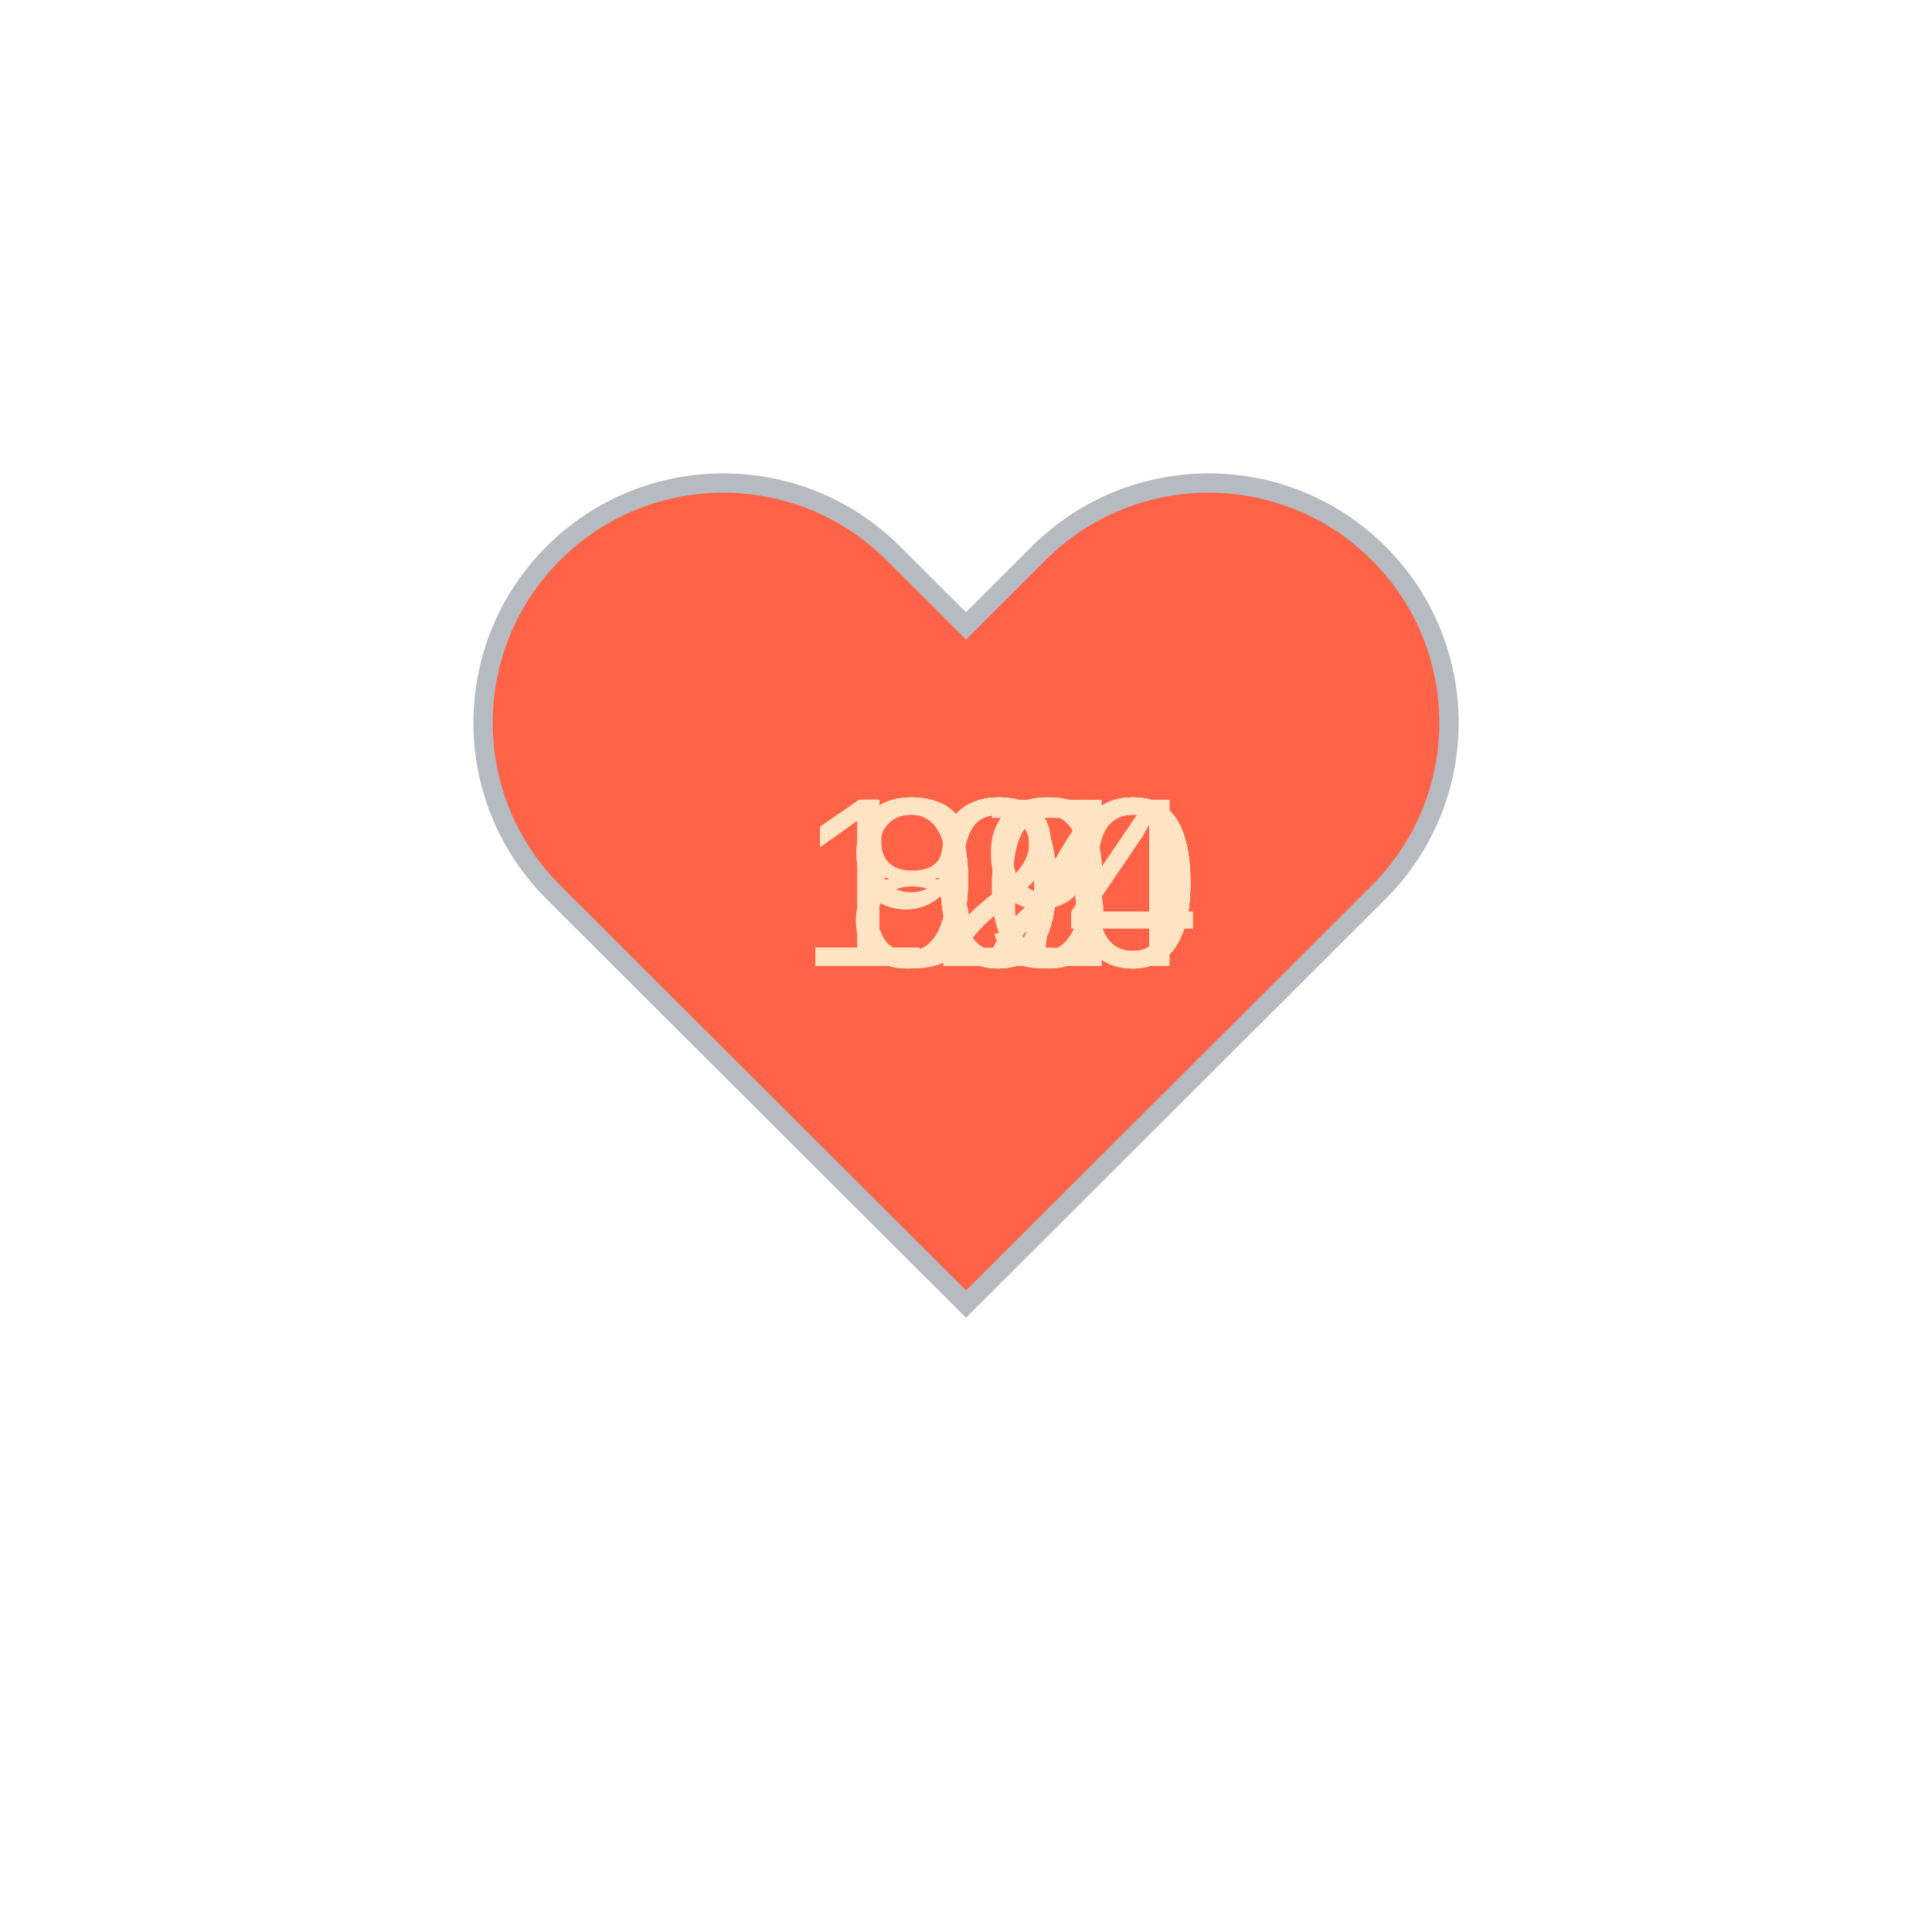
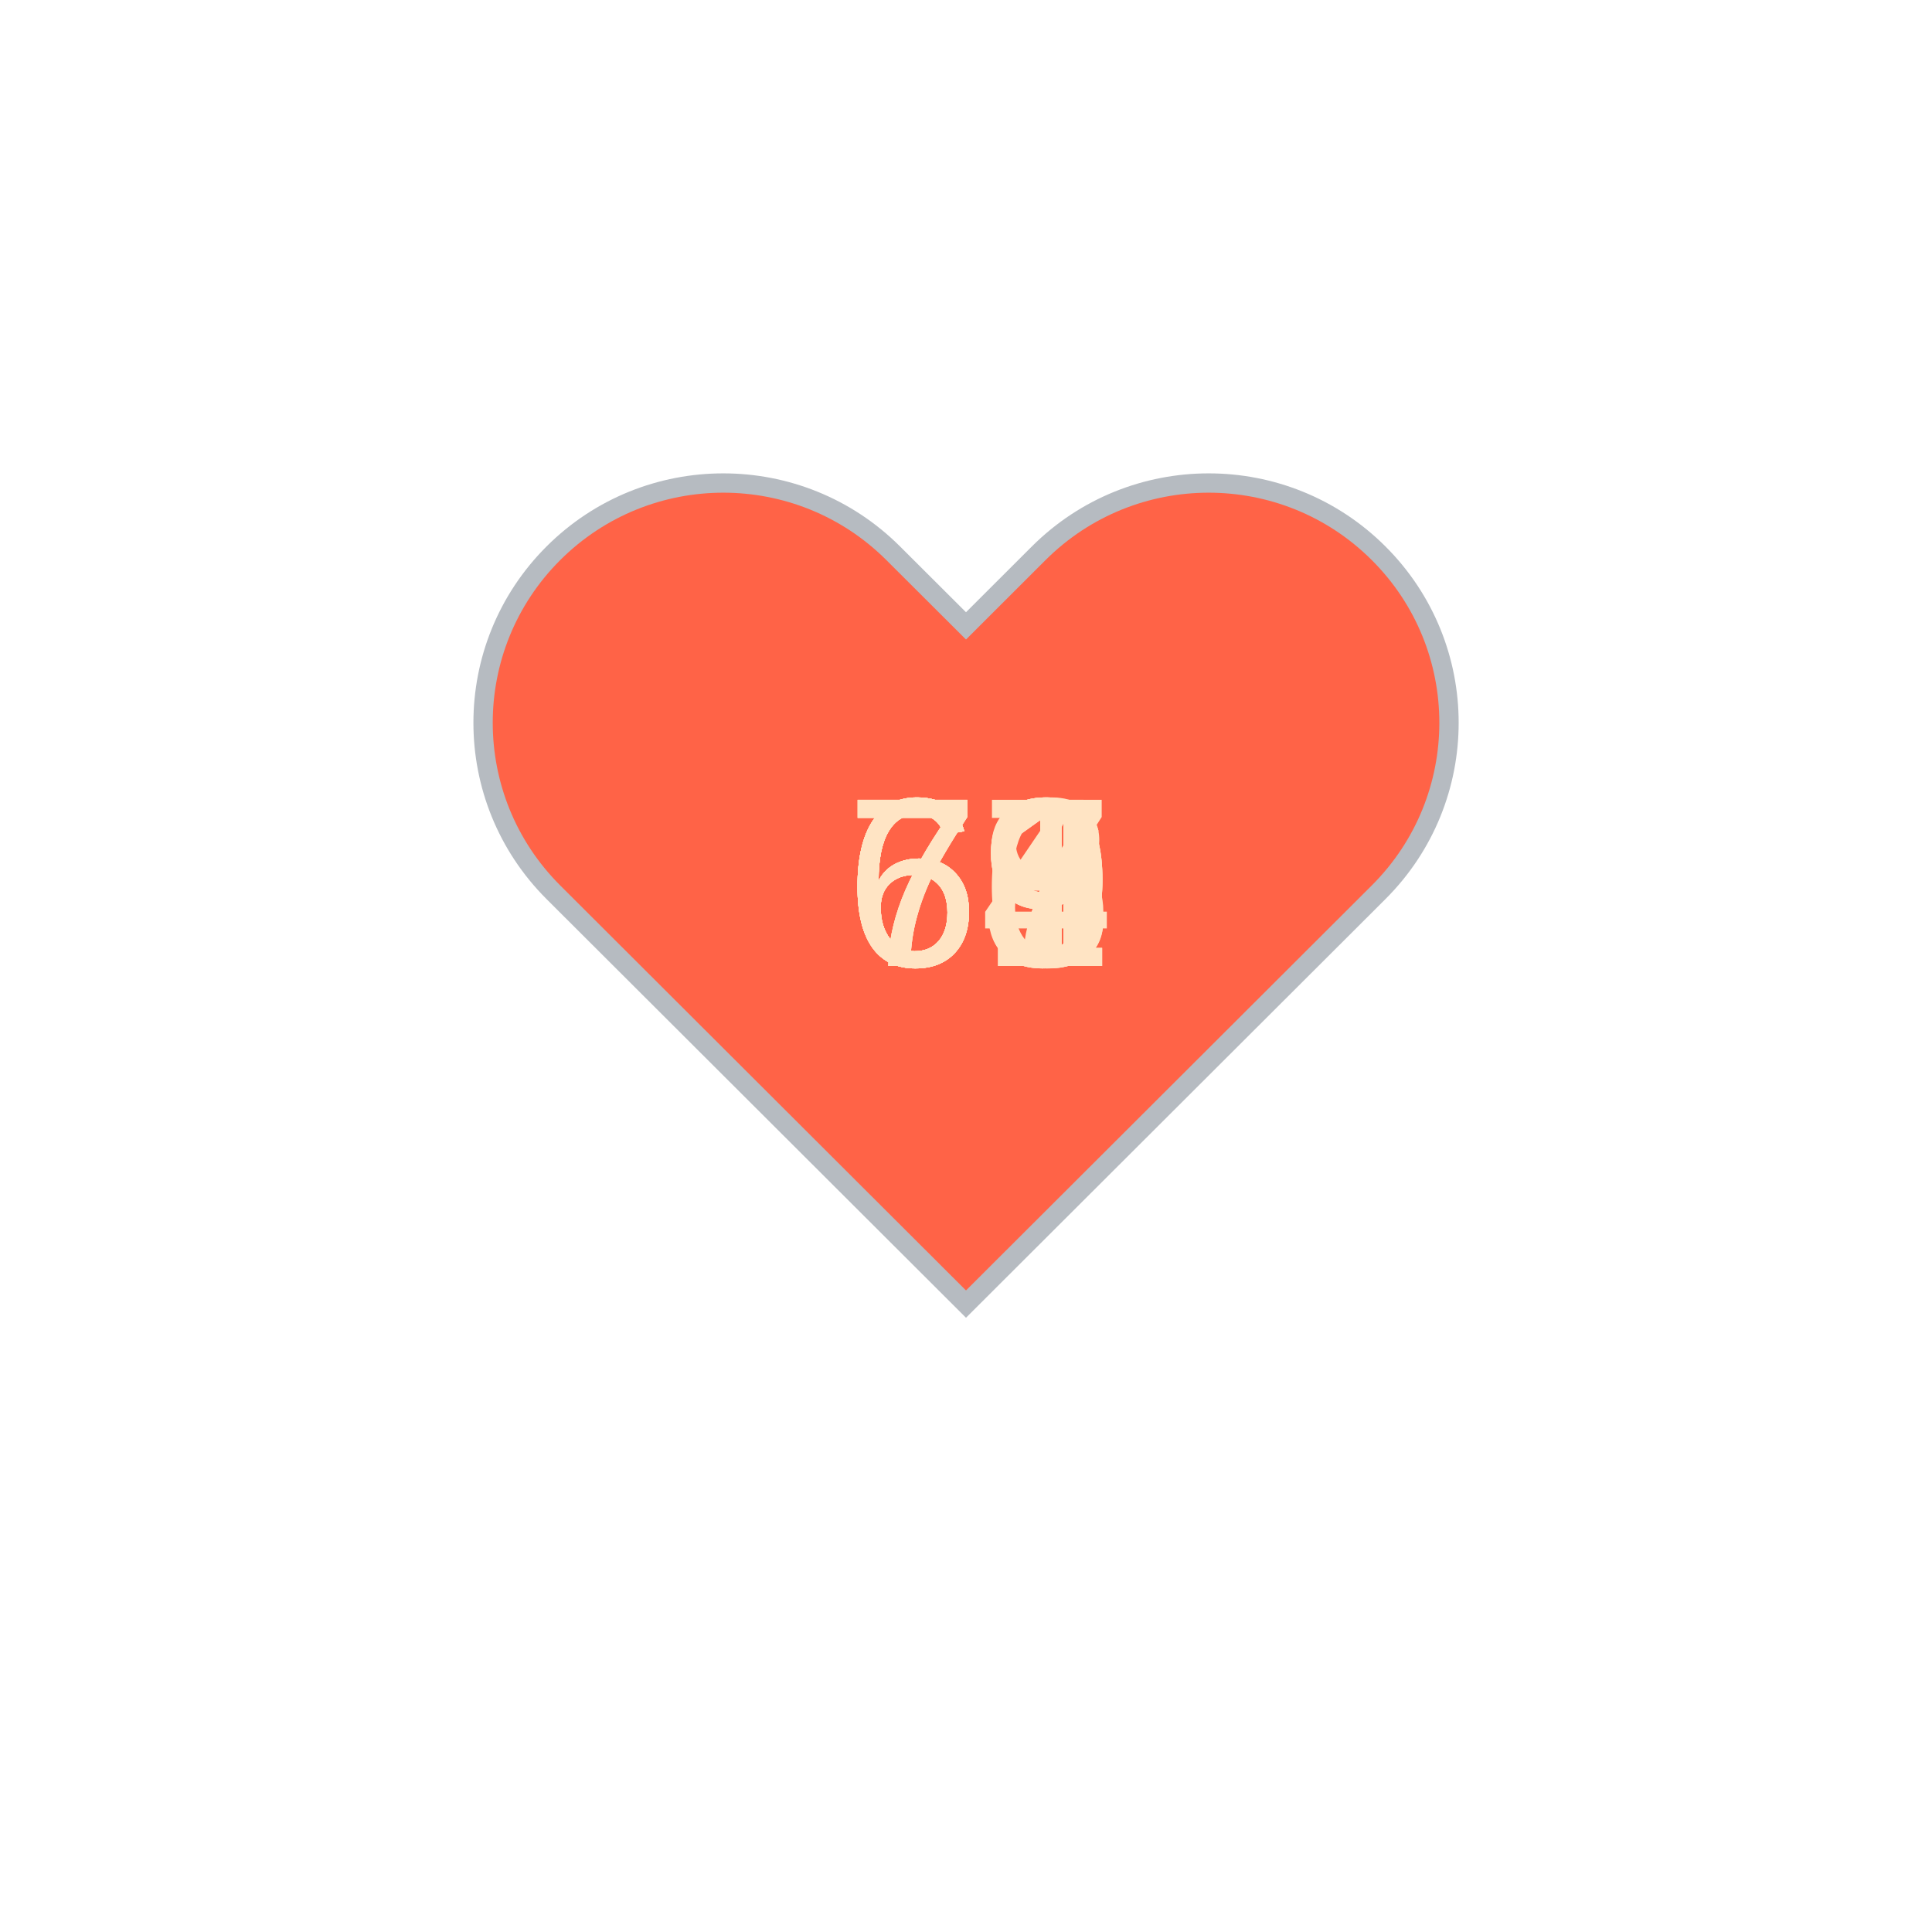
<svg xmlns="http://www.w3.org/2000/svg" baseProfile="full" height="150" version="1.1" viewBox="0,0,200,200" width="150">
  <defs />
  <g transform="translate(100 100)">
    <path d="M92.71,7.27L92.71,7.27c-9.71-9.69-25.46-9.69-35.18,0L50,14.79l-7.54-7.52C32.75-2.42,17-2.42,7.29,7.27v0 c-9.71,9.69-9.71,25.41,0,35.1L50,85l42.71-42.63C102.43,32.68,102.43,16.96,92.71,7.27z" fill="tomato" stroke="#B6BBC1" stroke-width="2" transform="translate(-50 -50)" />
    <animateTransform additive="sum" attributeName="transform" dur="1.2s" repeatCount="indefinite" type="scale" values="1; 1.5; 1.25; 1.5; 1.5; 1;" />
-     <text fill="bisque" style="font-size:25px; font-family:Arial" transform="translate(-12.5 0)">87<animate attributeName="visibility" dur="12.0s" keyTimes="0;0.1;0.2;0.3;0.4;0.5;0.6;0.7;0.8;0.9;1.0" repeatCount="indefinite" values="visible;hidden;hidden;hidden;hidden;hidden;hidden;hidden;hidden;hidden;hidden" />
+     <text fill="bisque" style="font-size:25px; font-family:Arial" transform="translate(-12.5 0)">64<animate attributeName="visibility" dur="12.0s" keyTimes="0;0.1;0.2;0.3;0.4;0.5;0.6;0.7;0.8;0.9;1.0" repeatCount="indefinite" values="visible;hidden;hidden;hidden;hidden;hidden;hidden;hidden;hidden;hidden;hidden" />
    </text>
-     <text fill="bisque" style="font-size:25px; font-family:Arial" transform="translate(-12.5 0)">99<animate attributeName="visibility" dur="12.0s" keyTimes="0;0.1;0.2;0.3;0.4;0.5;0.6;0.7;0.8;0.9;1.0" repeatCount="indefinite" values="hidden;visible;hidden;hidden;hidden;hidden;hidden;hidden;hidden;hidden;hidden" />
+     <text fill="bisque" style="font-size:25px; font-family:Arial" transform="translate(-12.5 0)">66<animate attributeName="visibility" dur="12.0s" keyTimes="0;0.1;0.2;0.3;0.4;0.5;0.6;0.7;0.8;0.9;1.0" repeatCount="indefinite" values="hidden;visible;hidden;hidden;hidden;hidden;hidden;hidden;hidden;hidden;hidden" />
    </text>
-     <text fill="bisque" style="font-size:25px; font-family:Arial" transform="translate(-17.5 0)">100<animate attributeName="visibility" dur="12.0s" keyTimes="0;0.1;0.2;0.3;0.4;0.5;0.6;0.7;0.8;0.9;1.0" repeatCount="indefinite" values="hidden;hidden;visible;hidden;hidden;hidden;hidden;hidden;hidden;hidden;hidden" />
+     <text fill="bisque" style="font-size:25px; font-family:Arial" transform="translate(-12.5 0)">71<animate attributeName="visibility" dur="12.0s" keyTimes="0;0.1;0.2;0.3;0.4;0.5;0.6;0.7;0.8;0.9;1.0" repeatCount="indefinite" values="hidden;hidden;visible;hidden;hidden;hidden;hidden;hidden;hidden;hidden;hidden" />
    </text>
-     <text fill="bisque" style="font-size:25px; font-family:Arial" transform="translate(-17.5 0)">104<animate attributeName="visibility" dur="12.0s" keyTimes="0;0.1;0.2;0.3;0.4;0.5;0.6;0.7;0.8;0.9;1.0" repeatCount="indefinite" values="hidden;hidden;hidden;visible;hidden;hidden;hidden;hidden;hidden;hidden;hidden" />
+     <text fill="bisque" style="font-size:25px; font-family:Arial" transform="translate(-12.5 0)">67<animate attributeName="visibility" dur="12.0s" keyTimes="0;0.1;0.2;0.3;0.4;0.5;0.6;0.7;0.8;0.9;1.0" repeatCount="indefinite" values="hidden;hidden;hidden;visible;hidden;hidden;hidden;hidden;hidden;hidden;hidden" />
    </text>
-     <text fill="bisque" style="font-size:25px; font-family:Arial" transform="translate(-12.5 0)">96<animate attributeName="visibility" dur="12.0s" keyTimes="0;0.1;0.2;0.3;0.4;0.5;0.6;0.7;0.8;0.9;1.0" repeatCount="indefinite" values="hidden;hidden;hidden;hidden;visible;hidden;hidden;hidden;hidden;hidden;hidden" />
+     <text fill="bisque" style="font-size:25px; font-family:Arial" transform="translate(-12.5 0)">71<animate attributeName="visibility" dur="12.0s" keyTimes="0;0.1;0.2;0.3;0.4;0.5;0.6;0.7;0.8;0.9;1.0" repeatCount="indefinite" values="hidden;hidden;hidden;hidden;visible;hidden;hidden;hidden;hidden;hidden;hidden" />
    </text>
-     <text fill="bisque" style="font-size:25px; font-family:Arial" transform="translate(-12.5 0)">92<animate attributeName="visibility" dur="12.0s" keyTimes="0;0.1;0.2;0.3;0.4;0.5;0.6;0.7;0.8;0.9;1.0" repeatCount="indefinite" values="hidden;hidden;hidden;hidden;hidden;visible;hidden;hidden;hidden;hidden;hidden" />
+     <text fill="bisque" style="font-size:25px; font-family:Arial" transform="translate(-12.5 0)">69<animate attributeName="visibility" dur="12.0s" keyTimes="0;0.1;0.2;0.3;0.4;0.5;0.6;0.7;0.8;0.9;1.0" repeatCount="indefinite" values="hidden;hidden;hidden;hidden;hidden;visible;hidden;hidden;hidden;hidden;hidden" />
    </text>
-     <text fill="bisque" style="font-size:25px; font-family:Arial" transform="translate(-17.5 0)">100<animate attributeName="visibility" dur="12.0s" keyTimes="0;0.1;0.2;0.3;0.4;0.5;0.6;0.7;0.8;0.9;1.0" repeatCount="indefinite" values="hidden;hidden;hidden;hidden;hidden;hidden;visible;hidden;hidden;hidden;hidden" />
+     <text fill="bisque" style="font-size:25px; font-family:Arial" transform="translate(-12.5 0)">69<animate attributeName="visibility" dur="12.0s" keyTimes="0;0.1;0.2;0.3;0.4;0.5;0.6;0.7;0.8;0.9;1.0" repeatCount="indefinite" values="hidden;hidden;hidden;hidden;hidden;hidden;visible;hidden;hidden;hidden;hidden" />
    </text>
-     <text fill="bisque" style="font-size:25px; font-family:Arial" transform="translate(-17.5 0)">104<animate attributeName="visibility" dur="12.0s" keyTimes="0;0.1;0.2;0.3;0.4;0.5;0.6;0.7;0.8;0.9;1.0" repeatCount="indefinite" values="hidden;hidden;hidden;hidden;hidden;hidden;hidden;visible;hidden;hidden;hidden" />
+     <text fill="bisque" style="font-size:25px; font-family:Arial" transform="translate(-12.5 0)">68<animate attributeName="visibility" dur="12.0s" keyTimes="0;0.1;0.2;0.3;0.4;0.5;0.6;0.7;0.8;0.9;1.0" repeatCount="indefinite" values="hidden;hidden;hidden;hidden;hidden;hidden;hidden;visible;hidden;hidden;hidden" />
    </text>
-     <text fill="bisque" style="font-size:25px; font-family:Arial" transform="translate(-17.5 0)">120<animate attributeName="visibility" dur="12.0s" keyTimes="0;0.1;0.2;0.3;0.4;0.5;0.6;0.7;0.8;0.9;1.0" repeatCount="indefinite" values="hidden;hidden;hidden;hidden;hidden;hidden;hidden;hidden;visible;hidden;hidden" />
+     <text fill="bisque" style="font-size:25px; font-family:Arial" transform="translate(-12.5 0)">69<animate attributeName="visibility" dur="12.0s" keyTimes="0;0.1;0.2;0.3;0.4;0.5;0.6;0.7;0.8;0.9;1.0" repeatCount="indefinite" values="hidden;hidden;hidden;hidden;hidden;hidden;hidden;hidden;visible;hidden;hidden" />
    </text>
-     <text fill="bisque" style="font-size:25px; font-family:Arial" transform="translate(-17.5 0)">120<animate attributeName="visibility" dur="12.0s" keyTimes="0;0.1;0.2;0.3;0.4;0.5;0.6;0.7;0.8;0.9;1.0" repeatCount="indefinite" values="hidden;hidden;hidden;hidden;hidden;hidden;hidden;hidden;hidden;visible;hidden" />
+     <text fill="bisque" style="font-size:25px; font-family:Arial" transform="translate(-12.5 0)">73<animate attributeName="visibility" dur="12.0s" keyTimes="0;0.1;0.2;0.3;0.4;0.5;0.6;0.7;0.8;0.9;1.0" repeatCount="indefinite" values="hidden;hidden;hidden;hidden;hidden;hidden;hidden;hidden;hidden;visible;hidden" />
    </text>
  </g>
</svg>
